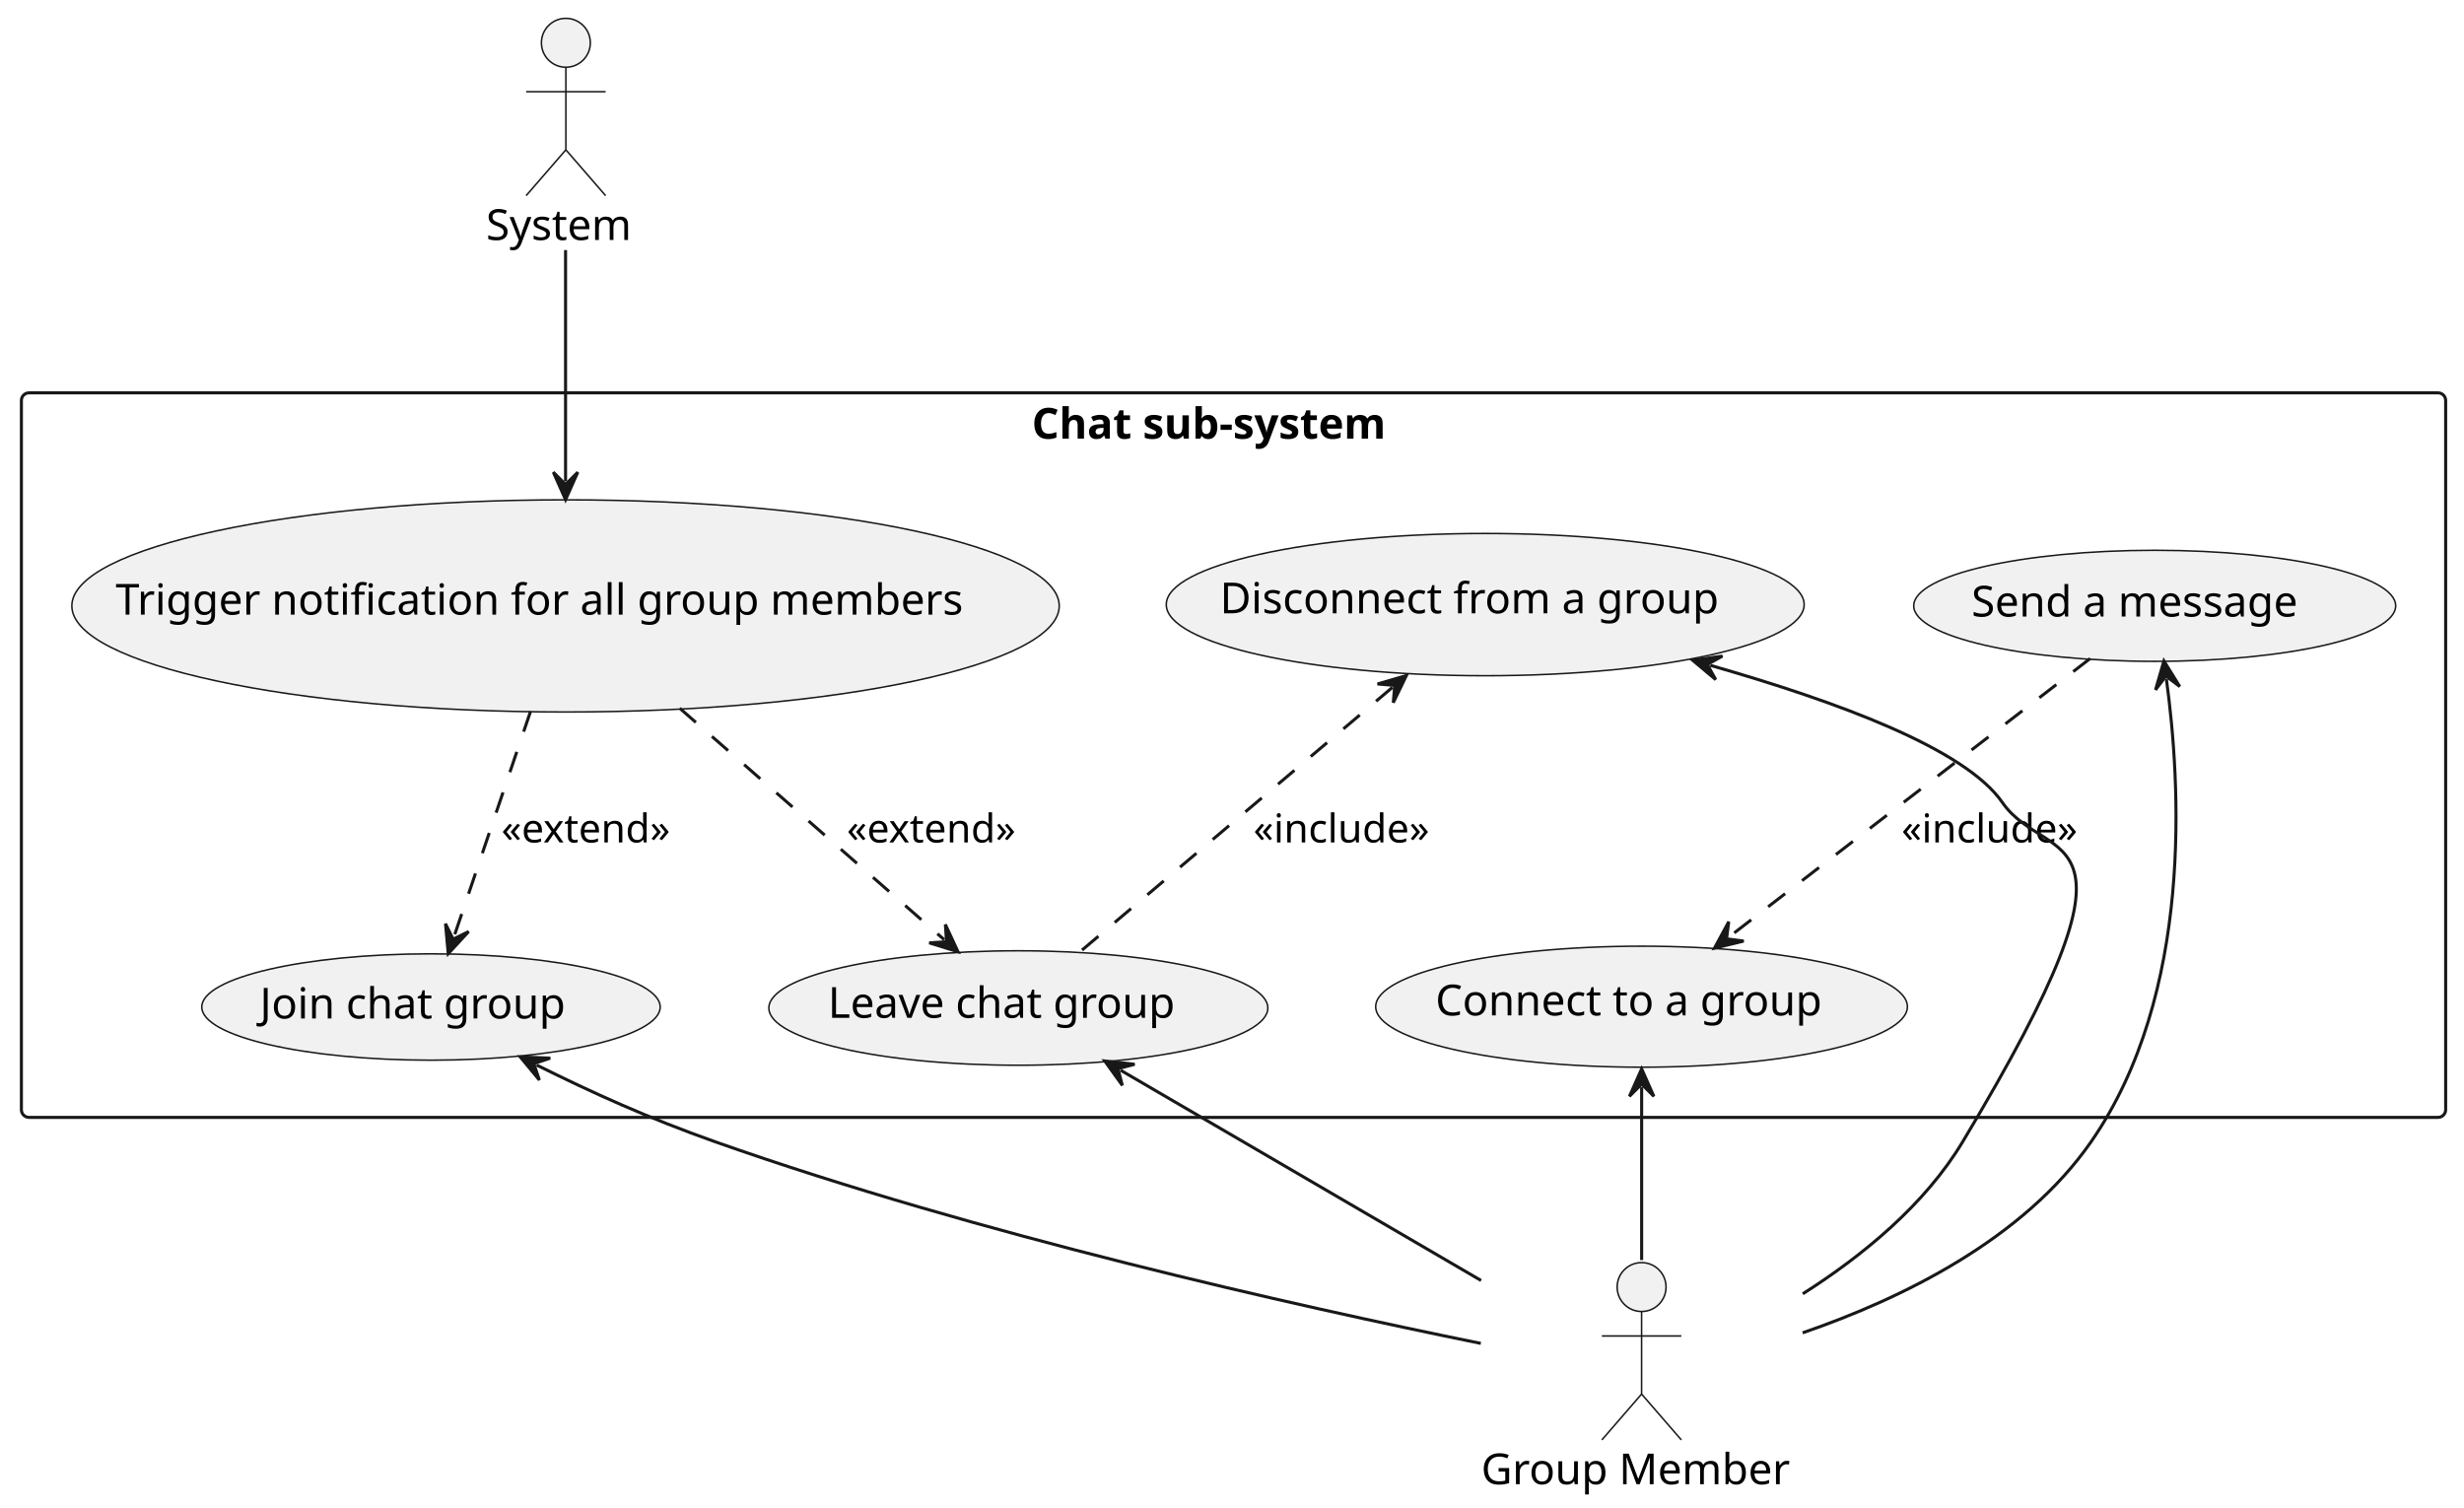
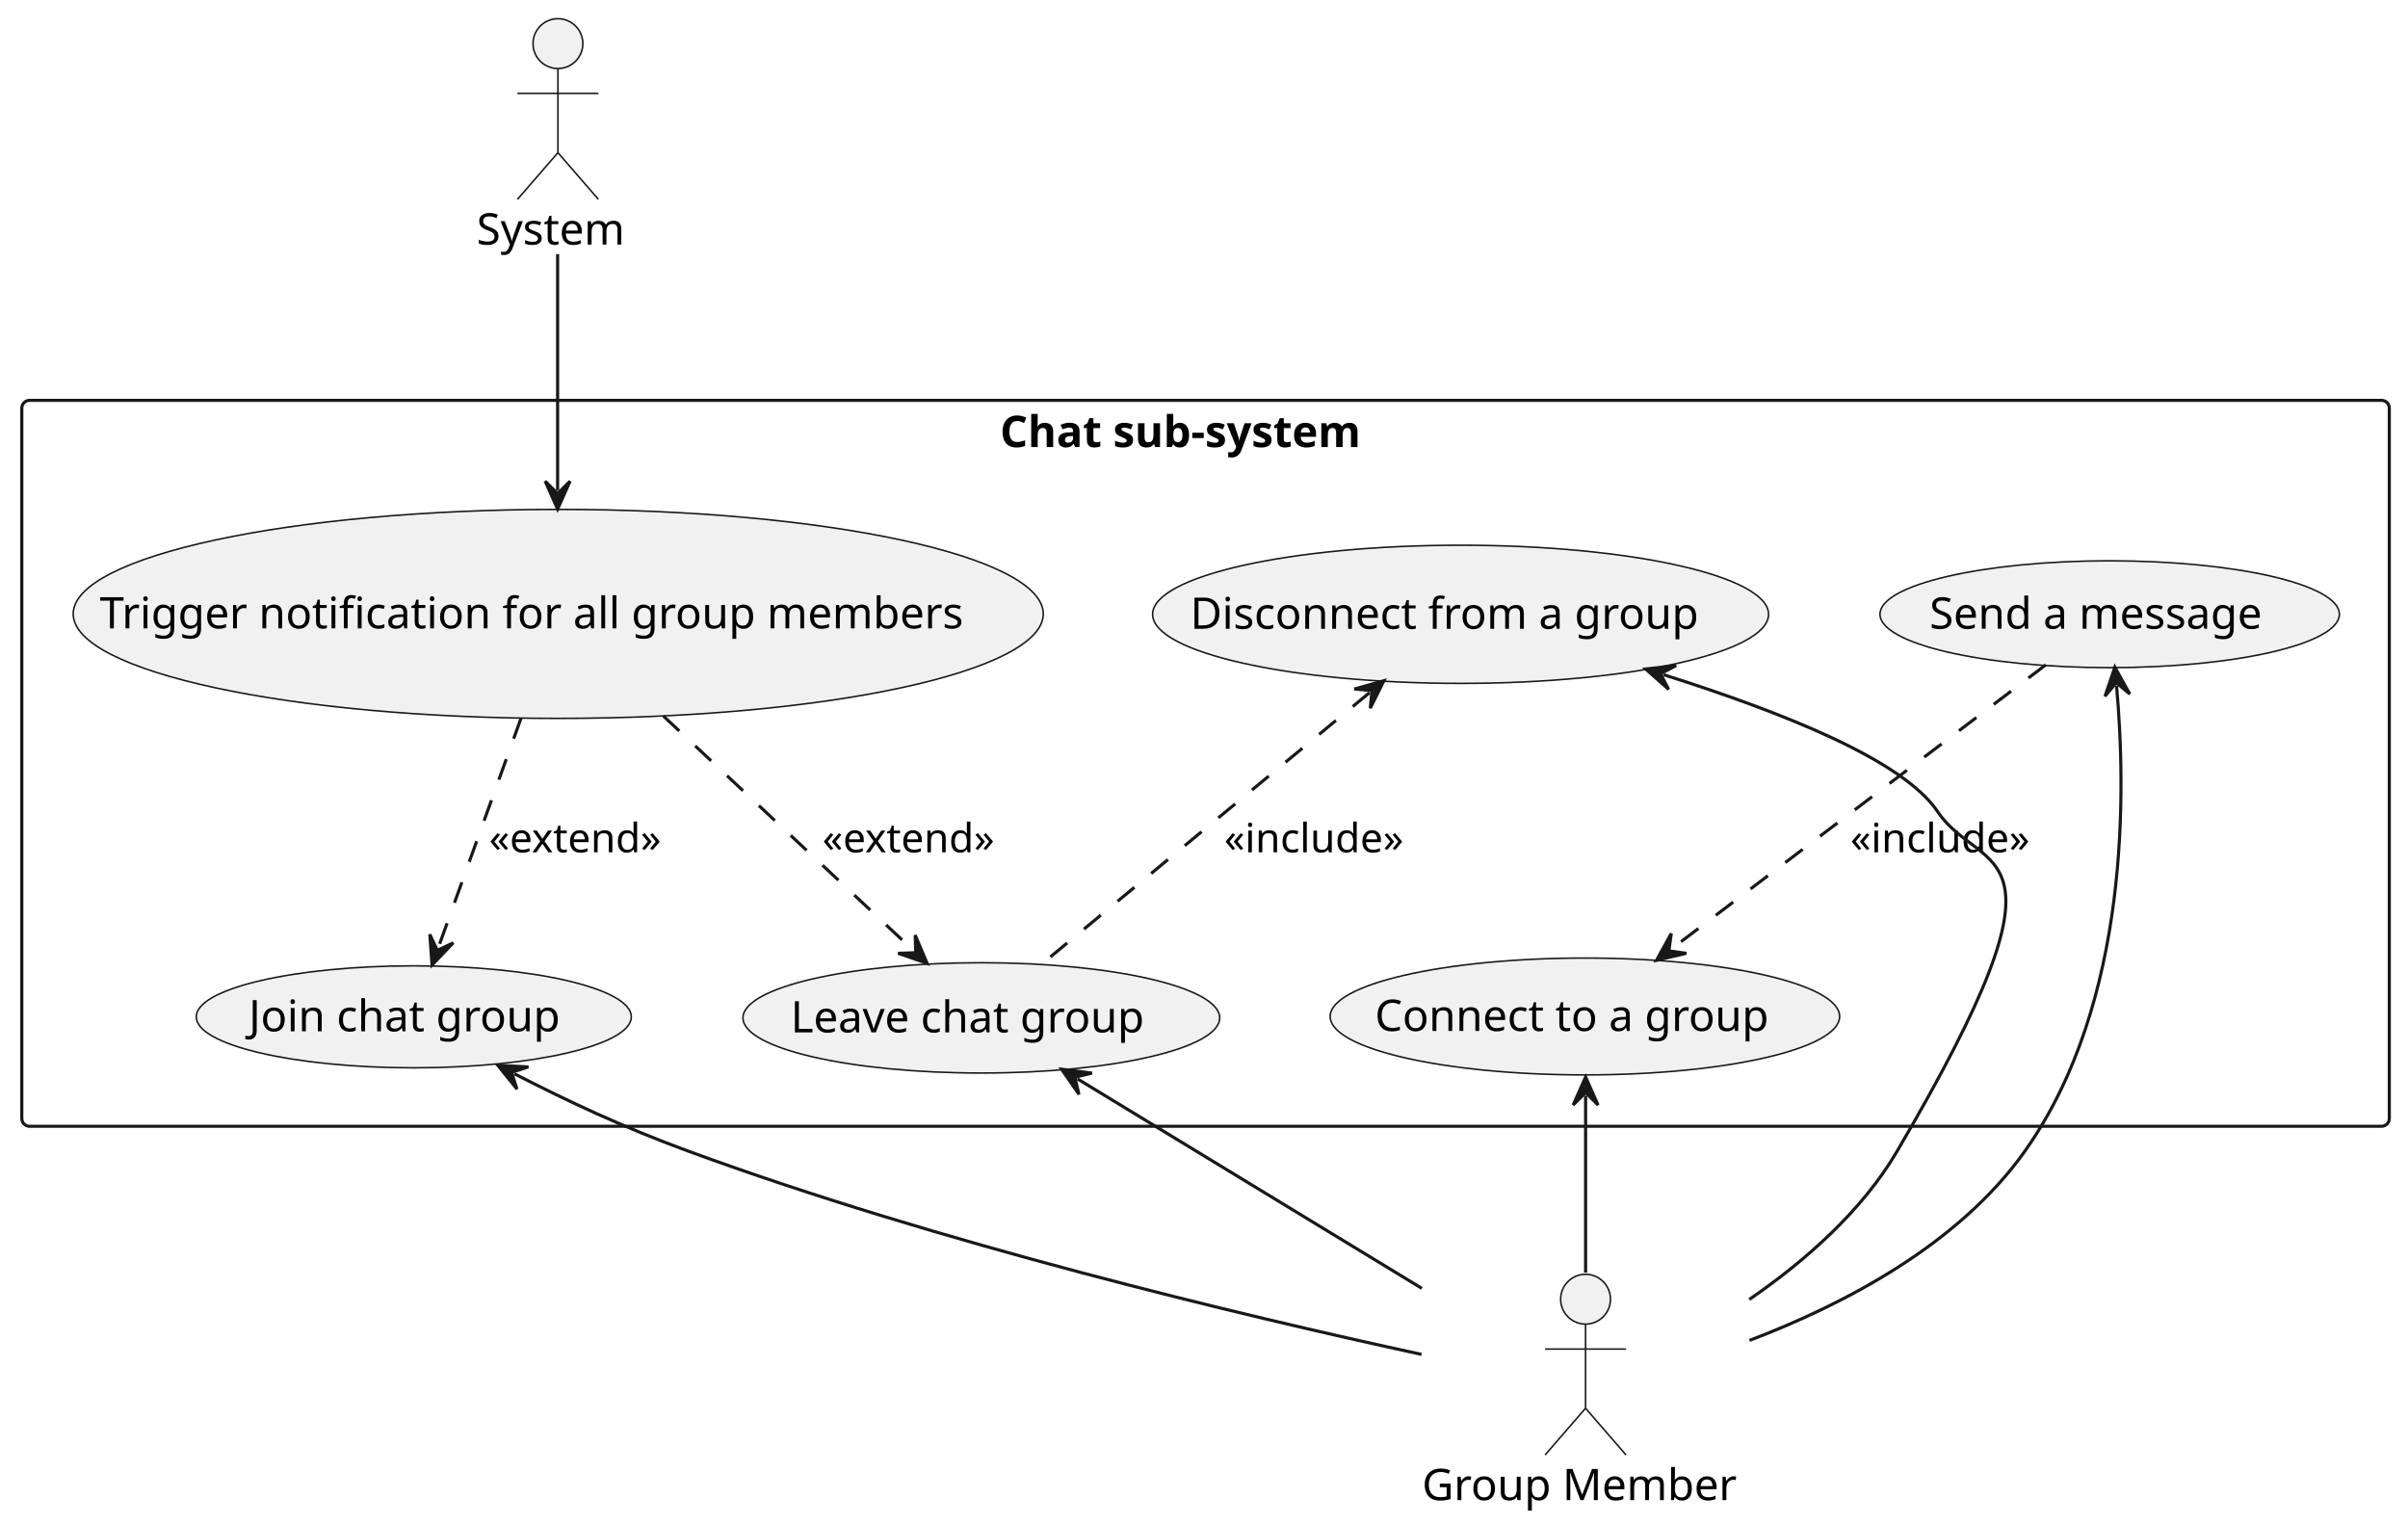
- <svg xmlns="http://www.w3.org/2000/svg" contentStyleType="text/css" data-diagram-type="DESCRIPTION" height="493px" preserveAspectRatio="none" style="width:806px;height:493px;background:#FFFFFF;" version="1.1" viewBox="0 0 806 493" width="806px" zoomAndPan="magnify">
+ <svg xmlns="http://www.w3.org/2000/svg" contentStyleType="text/css" data-diagram-type="DESCRIPTION" height="489px" preserveAspectRatio="none" style="width:773px;height:489px;background:#FFFFFF;" version="1.1" viewBox="0 0 773 489" width="773px" zoomAndPan="magnify">
  <defs />
  <g>
    <g class="cluster" data-entity="Chat sub-system" data-source-line="356" data-uid="ent0004" id="cluster_Chat sub-system">
-       <rect fill="none" height="237" rx="2.5" ry="2.5" style="stroke:#181818;stroke-width:1;" width="793" x="7" y="128.5" />
-       <text fill="#000000" font-family="sans-serif" font-size="14" font-weight="bold" lengthAdjust="spacing" textLength="131.954" x="337.523" y="143.495">Chat sub-system</text>
+       <rect fill="none" height="233" rx="2.5" ry="2.5" style="stroke:#181818;stroke-width:1;" width="760" x="7" y="128.5" />
+       <text fill="#000000" font-family="sans-serif" font-size="14" font-weight="bold" lengthAdjust="spacing" textLength="131.954" x="321.023" y="143.495">Chat sub-system</text>
    </g>
    <g class="entity" data-entity="UC1" data-source-line="357" data-uid="ent0005" id="entity_UC1">
-       <ellipse cx="140.981" cy="329.396" fill="#F1F1F1" rx="74.981" ry="17.396" style="stroke:#181818;stroke-width:0.5;" />
-       <text fill="#000000" font-family="sans-serif" font-size="14" lengthAdjust="spacing" textLength="105.964" x="84.999" y="333.144">Join chat group</text>
+       <ellipse cx="132.836" cy="326.367" fill="#F1F1F1" rx="69.836" ry="16.367" style="stroke:#181818;stroke-width:0.5;" />
+       <text fill="#000000" font-family="sans-serif" font-size="14" lengthAdjust="spacing" textLength="105.964" x="79.854" y="331.016">Join chat group</text>
    </g>
    <g class="entity" data-entity="UC2" data-source-line="358" data-uid="ent0006" id="entity_UC2">
-       <ellipse cx="333.112" cy="329.723" fill="#F1F1F1" rx="81.612" ry="18.723" style="stroke:#181818;stroke-width:0.5;" />
-       <text fill="#000000" font-family="sans-serif" font-size="14" lengthAdjust="spacing" textLength="122.397" x="270.839" y="332.924">Leave chat group</text>
+       <ellipse cx="315.02" cy="326.704" fill="#F1F1F1" rx="76.52" ry="17.704" style="stroke:#181818;stroke-width:0.5;" />
+       <text fill="#000000" font-family="sans-serif" font-size="14" lengthAdjust="spacing" textLength="122.397" x="253.821" y="331.353">Leave chat group</text>
    </g>
    <g class="entity" data-entity="UC3" data-source-line="359" data-uid="ent0007" id="entity_UC3">
-       <ellipse cx="704.826" cy="198.165" fill="#F1F1F1" rx="78.826" ry="18.165" style="stroke:#181818;stroke-width:0.5;" />
-       <text fill="#000000" font-family="sans-serif" font-size="14" lengthAdjust="spacing" textLength="115.657" x="644.877" y="201.676">Send a message</text>
+       <ellipse cx="677.24" cy="197.148" fill="#F1F1F1" rx="73.74" ry="17.148" style="stroke:#181818;stroke-width:0.5;" />
+       <text fill="#000000" font-family="sans-serif" font-size="14" lengthAdjust="spacing" textLength="115.657" x="619.411" y="201.796">Send a message</text>
    </g>
    <g class="entity" data-entity="UC4" data-source-line="360" data-uid="ent0008" id="entity_UC4">
-       <ellipse cx="536.966" cy="329.293" fill="#F1F1F1" rx="86.966" ry="19.793" style="stroke:#181818;stroke-width:0.5;" />
-       <text fill="#000000" font-family="sans-serif" font-size="14" lengthAdjust="spacing" textLength="134.839" x="469.547" y="332.14">Connect to a group</text>
+       <ellipse cx="508.774" cy="326.255" fill="#F1F1F1" rx="81.774" ry="18.755" style="stroke:#181818;stroke-width:0.5;" />
+       <text fill="#000000" font-family="sans-serif" font-size="14" lengthAdjust="spacing" textLength="134.839" x="441.354" y="330.903">Connect to a group</text>
    </g>
    <g class="entity" data-entity="UC5" data-source-line="361" data-uid="ent0009" id="entity_UC5">
-       <ellipse cx="485.83" cy="197.766" fill="#F1F1F1" rx="104.33" ry="23.266" style="stroke:#181818;stroke-width:0.5;" />
-       <text fill="#000000" font-family="sans-serif" font-size="14" lengthAdjust="spacing" textLength="173.558" x="399.051" y="200.613">Disconnect from a group</text>
+       <ellipse cx="468.867" cy="197.173" fill="#F1F1F1" rx="98.867" ry="22.173" style="stroke:#181818;stroke-width:0.5;" />
+       <text fill="#000000" font-family="sans-serif" font-size="14" lengthAdjust="spacing" textLength="173.558" x="382.088" y="201.822">Disconnect from a group</text>
    </g>
    <g class="entity" data-entity="UC6" data-source-line="363" data-uid="ent0010" id="entity_UC6">
-       <ellipse cx="184.994" cy="198.199" fill="#F1F1F1" rx="161.494" ry="34.699" style="stroke:#181818;stroke-width:0.5;" />
-       <text fill="#000000" font-family="sans-serif" font-size="14" lengthAdjust="spacing" textLength="294.335" x="37.826" y="201.045">Trigger notification for all group members</text>
+       <ellipse cx="179.203" cy="197.041" fill="#F1F1F1" rx="155.703" ry="33.541" style="stroke:#181818;stroke-width:0.5;" />
+       <text fill="#000000" font-family="sans-serif" font-size="14" lengthAdjust="spacing" textLength="294.335" x="32.035" y="201.689">Trigger notification for all group members</text>
    </g>
    <g class="entity" data-entity="User" data-source-line="353" data-uid="ent0002" id="entity_User">
-       <ellipse cx="536.983" cy="421" fill="#F1F1F1" rx="8" ry="8" style="stroke:#181818;stroke-width:0.5;" />
-       <path d="M536.983,429 L536.983,456 M523.983,437 L549.983,437 M536.983,456 L523.983,471 M536.983,456 L549.983,471" fill="none" style="stroke:#181818;stroke-width:0.5;" />
-       <text fill="#000000" font-family="sans-serif" font-size="14" lengthAdjust="spacing" textLength="104.966" x="484.5" y="485.495">Group Member</text>
+       <ellipse cx="508.983" cy="417" fill="#F1F1F1" rx="8" ry="8" style="stroke:#181818;stroke-width:0.5;" />
+       <path d="M508.983,425 L508.983,452 M495.983,433 L521.983,433 M508.983,452 L495.983,467 M508.983,452 L521.983,467" fill="none" style="stroke:#181818;stroke-width:0.5;" />
+       <text fill="#000000" font-family="sans-serif" font-size="14" lengthAdjust="spacing" textLength="104.966" x="456.5" y="481.495">Group Member</text>
    </g>
    <g class="entity" data-entity="System" data-source-line="354" data-uid="ent0003" id="entity_System">
-       <ellipse cx="185.103" cy="14" fill="#F1F1F1" rx="8" ry="8" style="stroke:#181818;stroke-width:0.5;" />
-       <path d="M185.103,22 L185.103,49 M172.103,30 L198.103,30 M185.103,49 L172.103,64 M185.103,49 L198.103,64" fill="none" style="stroke:#181818;stroke-width:0.5;" />
-       <text fill="#000000" font-family="sans-serif" font-size="14" lengthAdjust="spacing" textLength="52.206" x="159" y="78.495">System</text>
+       <ellipse cx="179.103" cy="14" fill="#F1F1F1" rx="8" ry="8" style="stroke:#181818;stroke-width:0.5;" />
+       <path d="M179.103,22 L179.103,49 M166.103,30 L192.103,30 M179.103,49 L166.103,64 M179.103,49 L192.103,64" fill="none" style="stroke:#181818;stroke-width:0.5;" />
+       <text fill="#000000" font-family="sans-serif" font-size="14" lengthAdjust="spacing" textLength="52.206" x="153" y="78.495">System</text>
    </g>
    <g class="link" data-entity-1="UC1" data-entity-2="User" data-source-line="367" data-uid="lnk12" id="link_UC1_User">
-       <path d="M175.524,348.369 C193.564,357.329 212.03,365.74 234,373.5 C319.79,403.79 423.25,427.02 484.39,439.43" fill="none" id="UC1-backto-User" style="stroke:#181818;stroke-width:1;" />
-       <polygon fill="#181818" points="170.15,345.7,176.431,353.286,174.628,347.924,179.99,346.121,170.15,345.7" style="stroke:#181818;stroke-width:1;" />
+       <path d="M165.118,344.64 C182.278,353.45 199.86,361.74 221,369.5 C301.22,398.93 397.88,422.04 456.33,434.72" fill="none" id="UC1-backto-User" style="stroke:#181818;stroke-width:1;" />
+       <polygon fill="#181818" points="159.78,341.9,165.96,349.569,164.228,344.184,169.613,342.452,159.78,341.9" style="stroke:#181818;stroke-width:1;" />
    </g>
    <g class="link" data-entity-1="UC6" data-entity-2="UC1" data-source-line="368" data-uid="lnk13" id="link_UC6_UC1">
-       <path d="M173.55,232.69 C164.9,258.17 155.311,286.379 148.551,306.269" fill="none" id="UC6-to-UC1" style="stroke:#181818;stroke-width:1;stroke-dasharray:7.0,7.0;" />
-       <polygon fill="#181818" points="146.62,311.95,153.303,304.716,148.229,307.216,145.729,302.142,146.62,311.95" style="stroke:#181818;stroke-width:1;" />
-       <text fill="#000000" font-family="sans-serif" font-size="13" lengthAdjust="spacing" textLength="61.185" x="164" y="275.567">«extend»</text>
+       <path d="M167.27,230.5 C158.12,255.88 147.825,284.396 140.725,304.086" fill="none" id="UC6-to-UC1" style="stroke:#181818;stroke-width:1;stroke-dasharray:7.0,7.0;" />
+       <polygon fill="#181818" points="138.69,309.73,145.506,302.62,140.386,305.026,137.98,299.907,138.69,309.73" style="stroke:#181818;stroke-width:1;" />
+       <text fill="#000000" font-family="sans-serif" font-size="13" lengthAdjust="spacing" textLength="61.185" x="157" y="273.567">«extend»</text>
    </g>
    <g class="link" data-entity-1="UC2" data-entity-2="User" data-source-line="370" data-uid="lnk15" id="link_UC2_User">
-       <path d="M366.552,350.074 C398.292,368.594 445.24,395.98 484.48,418.86" fill="none" id="UC2-backto-User" style="stroke:#181818;stroke-width:1;" />
-       <polygon fill="#181818" points="361.37,347.05,367.128,355.041,365.689,349.57,371.159,348.131,361.37,347.05" style="stroke:#181818;stroke-width:1;" />
+       <path d="M345.886,346.288 C375.266,364.158 418.94,390.72 456.44,413.53" fill="none" id="UC2-backto-User" style="stroke:#181818;stroke-width:1;" />
+       <polygon fill="#181818" points="340.76,343.17,346.371,351.264,345.032,345.768,350.528,344.43,340.76,343.17" style="stroke:#181818;stroke-width:1;" />
    </g>
    <g class="link" data-entity-1="UC6" data-entity-2="UC2" data-source-line="371" data-uid="lnk16" id="link_UC6_UC2">
-       <path d="M222.35,231.68 C251.29,257 285.724,287.14 308.864,307.38" fill="none" id="UC6-to-UC2" style="stroke:#181818;stroke-width:1;stroke-dasharray:7.0,7.0;" />
-       <polygon fill="#181818" points="313.38,311.33,309.239,302.394,309.616,308.038,303.972,308.416,313.38,311.33" style="stroke:#181818;stroke-width:1;" />
-       <text fill="#000000" font-family="sans-serif" font-size="13" lengthAdjust="spacing" textLength="61.185" x="277" y="275.567">«extend»</text>
+       <path d="M212.97,229.84 C239.88,255.07 271.983,285.176 293.243,305.106" fill="none" id="UC6-to-UC2" style="stroke:#181818;stroke-width:1;stroke-dasharray:7.0,7.0;" />
+       <polygon fill="#181818" points="297.62,309.21,293.79,300.137,293.972,305.79,288.318,305.973,297.62,309.21" style="stroke:#181818;stroke-width:1;" />
+       <text fill="#000000" font-family="sans-serif" font-size="13" lengthAdjust="spacing" textLength="61.185" x="264" y="273.567">«extend»</text>
    </g>
    <g class="link" data-entity-1="UC3" data-entity-2="User" data-source-line="373" data-uid="lnk18" id="link_UC3_User">
-       <path d="M708.65,222.135 C713.22,255.675 717.75,324.87 684,373.5 C661.89,405.36 622.22,424.76 589.66,435.97" fill="none" id="UC3-backto-User" style="stroke:#181818;stroke-width:1;" />
-       <polygon fill="#181818" points="707.84,216.19,705.092,225.648,708.515,221.144,713.018,224.568,707.84,216.19" style="stroke:#181818;stroke-width:1;" />
+       <path d="M679.439,220.126 C682.379,252.726 684.06,321.42 650,369.5 C628.86,399.34 592.24,418.58 561.61,430.23" fill="none" id="UC3-backto-User" style="stroke:#181818;stroke-width:1;" />
+       <polygon fill="#181818" points="678.9,214.15,675.725,223.473,679.349,219.13,683.692,222.754,678.9,214.15" style="stroke:#181818;stroke-width:1;" />
    </g>
    <g class="link" data-entity-1="UC3" data-entity-2="UC4" data-source-line="374" data-uid="lnk19" id="link_UC3_UC4">
-       <path d="M683.72,215.4 C652.29,239.63 598.381,281.176 565.561,306.486" fill="none" id="UC3-to-UC4" style="stroke:#181818;stroke-width:1;stroke-dasharray:7.0,7.0;" />
-       <polygon fill="#181818" points="560.81,310.15,570.38,307.821,564.769,307.097,565.494,301.486,560.81,310.15" style="stroke:#181818;stroke-width:1;" />
-       <text fill="#000000" font-family="sans-serif" font-size="13" lengthAdjust="spacing" textLength="63.007" x="622" y="275.567">«include»</text>
+       <path d="M656.74,213.38 C625.23,237.29 569.49,279.593 536.53,304.603" fill="none" id="UC3-to-UC4" style="stroke:#181818;stroke-width:1;stroke-dasharray:7.0,7.0;" />
+       <polygon fill="#181818" points="531.75,308.23,541.337,305.976,535.733,305.208,536.502,299.603,531.75,308.23" style="stroke:#181818;stroke-width:1;" />
+       <text fill="#000000" font-family="sans-serif" font-size="13" lengthAdjust="spacing" textLength="63.007" x="594" y="273.567">«include»</text>
    </g>
    <g class="link" data-entity-1="UC4" data-entity-2="User" data-source-line="376" data-uid="lnk21" id="link_UC4_User">
-       <path d="M537,355.62 C537,372.44 537,391.41 537,412.17" fill="none" id="UC4-backto-User" style="stroke:#181818;stroke-width:1;" />
-       <polygon fill="#181818" points="537,349.62,533,358.62,537,354.62,541,358.62,537,349.62" style="stroke:#181818;stroke-width:1;" />
+       <path d="M509,351.68 C509,368.36 509,387.57 509,408.49" fill="none" id="UC4-backto-User" style="stroke:#181818;stroke-width:1;" />
+       <polygon fill="#181818" points="509,345.68,505,354.68,509,350.68,513,354.68,509,345.68" style="stroke:#181818;stroke-width:1;" />
    </g>
    <g class="link" data-entity-1="UC5" data-entity-2="User" data-source-line="378" data-uid="lnk23" id="link_UC5_User">
-       <path d="M559.447,217.625 C601.007,229.555 642.78,244.85 655,262.5 C669.97,284.11 707.17,264.99 642,373.5 C629.6,394.14 609.23,410.81 589.71,423.21" fill="none" id="UC5-backto-User" style="stroke:#181818;stroke-width:1;" />
-       <polygon fill="#181818" points="553.68,215.97,561.227,222.298,558.486,217.35,563.434,214.608,553.68,215.97" style="stroke:#181818;stroke-width:1;" />
+       <path d="M533.999,216.543 C572.129,228.633 610.84,243.89 622,260.5 C636.37,281.89 669.15,266.99 609,369.5 C597.69,388.78 579.4,404.8 561.54,417.09" fill="none" id="UC5-backto-User" style="stroke:#181818;stroke-width:1;" />
+       <polygon fill="#181818" points="528.28,214.73,535.65,221.263,533.046,216.241,538.068,213.637,528.28,214.73" style="stroke:#181818;stroke-width:1;" />
    </g>
    <g class="link" data-entity-1="UC5" data-entity-2="UC2" data-source-line="379" data-uid="lnk24" id="link_UC5_UC2">
-       <path d="M455.469,224.845 C425.279,250.385 380.69,288.14 353.21,311.4" fill="none" id="UC5-backto-UC2" style="stroke:#181818;stroke-width:1;stroke-dasharray:7.0,7.0;" />
-       <polygon fill="#181818" points="460.05,220.97,450.596,223.729,456.233,224.199,455.762,229.837,460.05,220.97" style="stroke:#181818;stroke-width:1;" />
-       <text fill="#000000" font-family="sans-serif" font-size="13" lengthAdjust="spacing" textLength="63.007" x="410" y="275.567">«include»</text>
+       <path d="M439.638,222.316 C409.028,247.656 362.18,286.44 334.32,309.51" fill="none" id="UC5-backto-UC2" style="stroke:#181818;stroke-width:1;stroke-dasharray:7.0,7.0;" />
+       <polygon fill="#181818" points="444.26,218.49,434.777,221.148,440.409,221.678,439.878,227.31,444.26,218.49" style="stroke:#181818;stroke-width:1;" />
+       <text fill="#000000" font-family="sans-serif" font-size="13" lengthAdjust="spacing" textLength="63.007" x="393" y="273.567">«include»</text>
    </g>
    <g class="link" data-entity-1="System" data-entity-2="UC6" data-source-line="382" data-uid="lnk25" id="link_System_UC6">
-       <path d="M185,81.81 C185,106.76 185,133.32 185,157.46" fill="none" id="System-to-UC6" style="stroke:#181818;stroke-width:1;" />
-       <polygon fill="#181818" points="185,163.46,189,154.46,185,158.46,181,154.46,185,163.46" style="stroke:#181818;stroke-width:1;" />
+       <path d="M179,81.56 C179,106.61 179,133.39 179,157.44" fill="none" id="System-to-UC6" style="stroke:#181818;stroke-width:1;" />
+       <polygon fill="#181818" points="179,163.44,183,154.44,179,158.44,175,154.44,179,163.44" style="stroke:#181818;stroke-width:1;" />
    </g>
  </g>
</svg>
